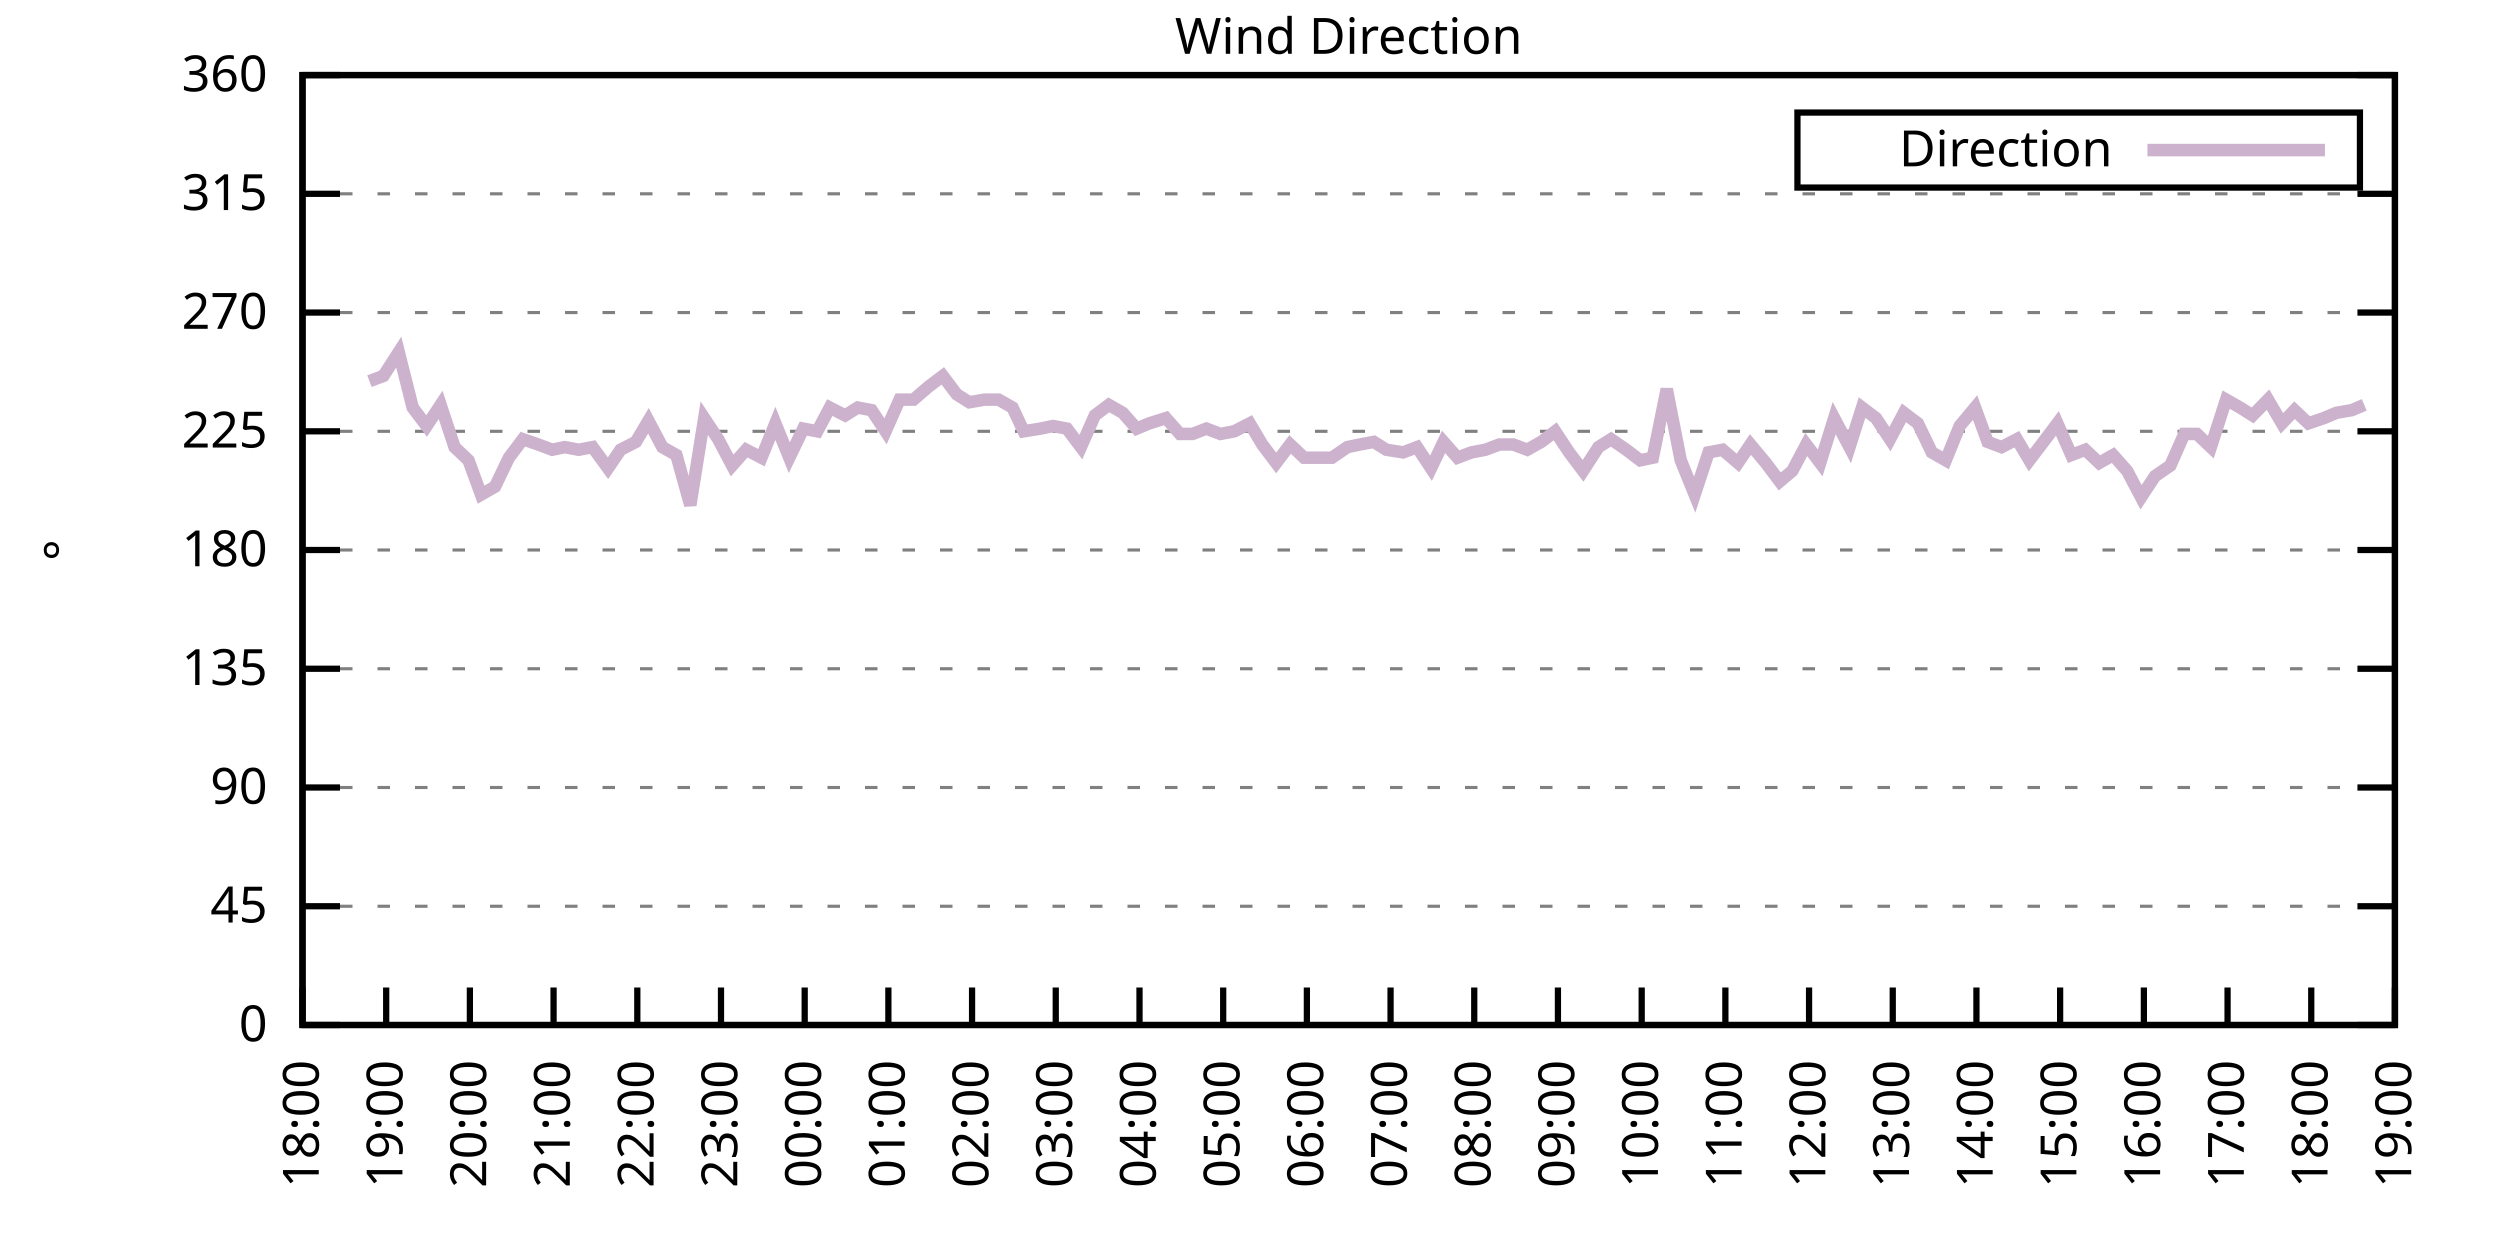
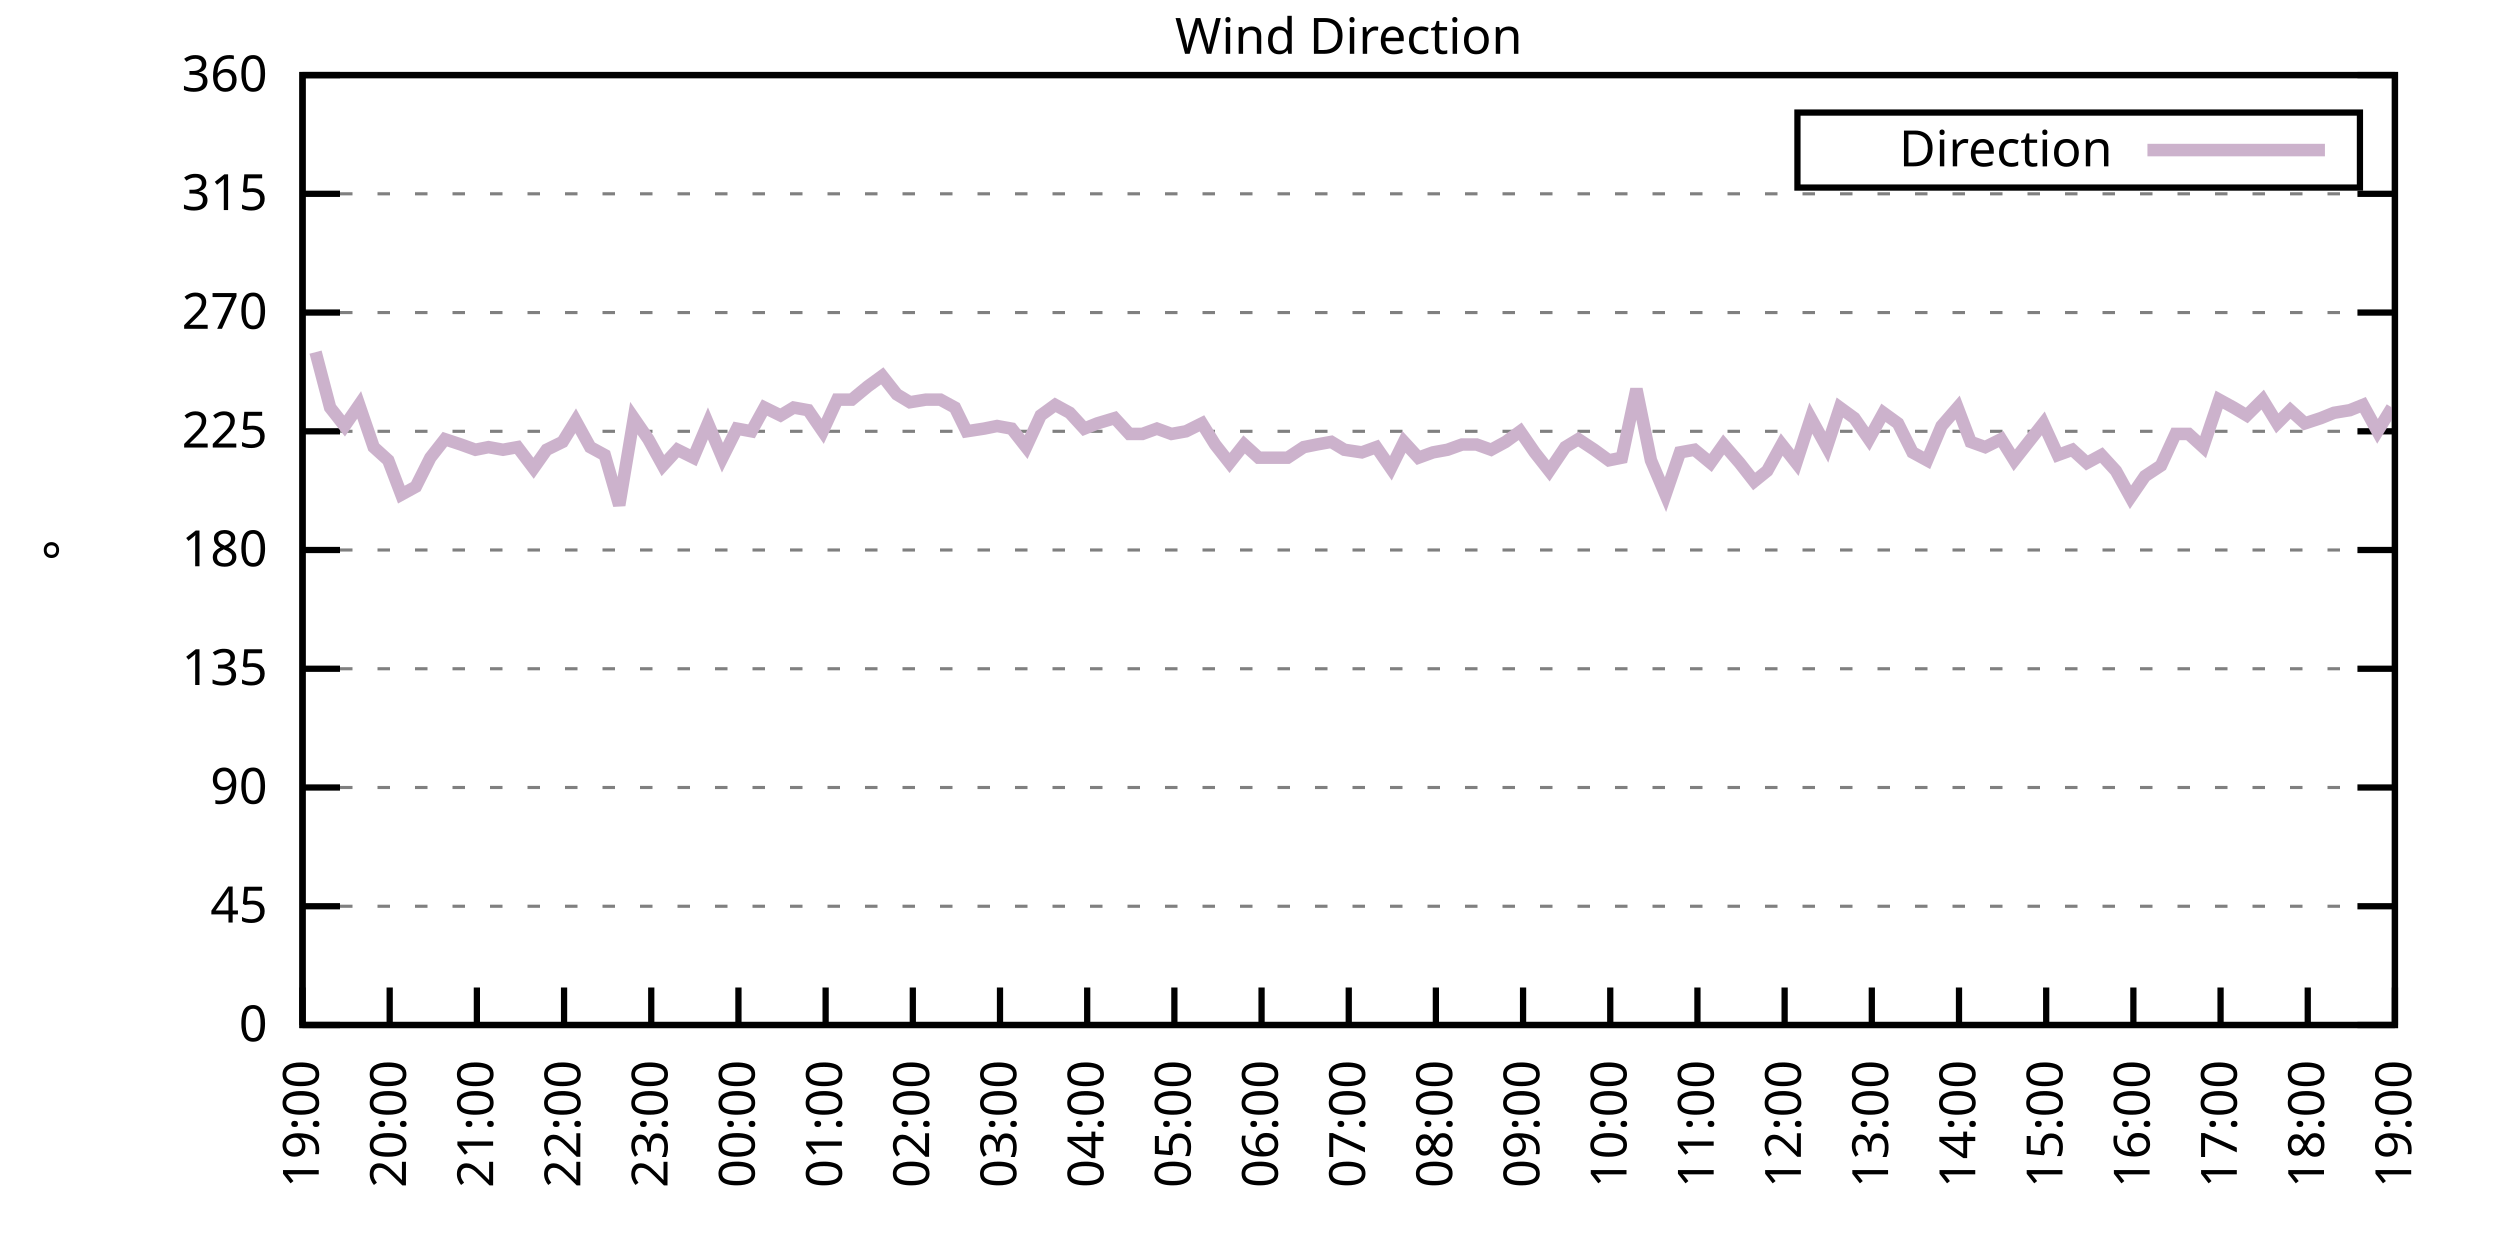
<svg xmlns="http://www.w3.org/2000/svg" xmlns:xlink="http://www.w3.org/1999/xlink" width="400" height="200" viewBox="0 0 400 200">
  <g id="gnuplot_canvas">
    <rect x="0" y="0" width="400" height="200" fill="none" />
    <defs>
      <circle id="gpDot" r="0.5" stroke-width="0.5" stroke="currentColor" />
      <path id="gpPt0" stroke-width="0.333" stroke="currentColor" d="M-1,0 h2 M0,-1 v2" />
      <path id="gpPt1" stroke-width="0.333" stroke="currentColor" d="M-1,-1 L1,1 M1,-1 L-1,1" />
      <path id="gpPt2" stroke-width="0.333" stroke="currentColor" d="M-1,0 L1,0 M0,-1 L0,1 M-1,-1 L1,1 M-1,1 L1,-1" />
      <rect id="gpPt3" stroke-width="0.333" stroke="currentColor" x="-1" y="-1" width="2" height="2" />
      <rect id="gpPt4" stroke-width="0.333" stroke="currentColor" fill="currentColor" x="-1" y="-1" width="2" height="2" />
      <circle id="gpPt5" stroke-width="0.333" stroke="currentColor" cx="0" cy="0" r="1" />
      <use xlink:href="#gpPt5" id="gpPt6" fill="currentColor" stroke="none" />
      <path id="gpPt7" stroke-width="0.333" stroke="currentColor" d="M0,-1.33 L-1.33,0.67 L1.33,0.67 z" />
      <use xlink:href="#gpPt7" id="gpPt8" fill="currentColor" stroke="none" />
      <use xlink:href="#gpPt7" id="gpPt9" stroke="currentColor" transform="rotate(180)" />
      <use xlink:href="#gpPt9" id="gpPt10" fill="currentColor" stroke="none" />
      <use xlink:href="#gpPt3" id="gpPt11" stroke="currentColor" transform="rotate(45)" />
      <use xlink:href="#gpPt11" id="gpPt12" fill="currentColor" stroke="none" />
      <path id="gpPt13" stroke-width="0.333" stroke="currentColor" d="M0,1.330 L1.265,0.411 L0.782,-1.067 L-0.782,-1.076 L-1.265,0.411 z" />
      <use xlink:href="#gpPt13" id="gpPt14" fill="currentColor" stroke="none" />
      <filter id="textbox" filterUnits="objectBoundingBox" x="0" y="0" height="1" width="1">
        <feFlood flood-color="white" flood-opacity="1" result="bgnd" />
        <feComposite in="SourceGraphic" in2="bgnd" operator="atop" />
      </filter>
      <filter id="greybox" filterUnits="objectBoundingBox" x="0" y="0" height="1" width="1">
        <feFlood flood-color="lightgrey" flood-opacity="1" result="grey" />
        <feComposite in="SourceGraphic" in2="grey" operator="atop" />
      </filter>
    </defs>
    <g fill="none" color="white" stroke="currentColor" stroke-width="1.00" stroke-linecap="butt" stroke-linejoin="miter">
</g>
    <g fill="none" color="black" stroke="currentColor" stroke-width="1.00" stroke-linecap="butt" stroke-linejoin="miter">
      <g stroke="none" shape-rendering="crispEdges">
        <polygon fill="rgb(255, 255, 255)" points="48.40,164.00 383.18,164.00 383.18,12.02 48.40,12.02 " />
      </g>
    </g>
    <g fill="none" color="black" stroke="currentColor" stroke-width="1.00" stroke-linecap="butt" stroke-linejoin="miter">
</g>
    <g fill="none" color="black" stroke="black" stroke-width="0.50" stroke-linecap="butt" stroke-linejoin="miter">
</g>
    <g fill="none" color="gray" stroke="currentColor" stroke-width="0.50" stroke-linecap="butt" stroke-linejoin="miter">
      <path stroke="gray" stroke-dasharray="2,4" class="gridline" d="M48.40,164.00 L383.19,164.00  " />
    </g>
    <g fill="none" color="gray" stroke="gray" stroke-width="1.00" stroke-linecap="butt" stroke-linejoin="miter">
</g>
    <g fill="none" color="black" stroke="currentColor" stroke-width="1.00" stroke-linecap="butt" stroke-linejoin="miter">
      <path stroke="black" d="M48.40,164.00 L54.40,164.00 M383.19,164.00 L377.19,164.00  " />
      <g transform="translate(42.80,166.60)" stroke="none" fill="black" font-family="Sans" font-size="8.00" text-anchor="end">
        <text>
          <tspan font-family="Sans"> 0</tspan>
        </text>
      </g>
    </g>
    <g fill="none" color="black" stroke="currentColor" stroke-width="1.00" stroke-linecap="butt" stroke-linejoin="miter">
</g>
    <g fill="none" color="black" stroke="black" stroke-width="0.50" stroke-linecap="butt" stroke-linejoin="miter">
</g>
    <g fill="none" color="gray" stroke="currentColor" stroke-width="0.50" stroke-linecap="butt" stroke-linejoin="miter">
      <path stroke="gray" stroke-dasharray="2,4" class="gridline" d="M48.40,145.00 L383.19,145.00  " />
    </g>
    <g fill="none" color="gray" stroke="gray" stroke-width="1.00" stroke-linecap="butt" stroke-linejoin="miter">
</g>
    <g fill="none" color="black" stroke="currentColor" stroke-width="1.00" stroke-linecap="butt" stroke-linejoin="miter">
      <path stroke="black" d="M48.40,145.00 L54.40,145.00 M383.19,145.00 L377.19,145.00  " />
      <g transform="translate(42.80,147.60)" stroke="none" fill="black" font-family="Sans" font-size="8.00" text-anchor="end">
        <text>
          <tspan font-family="Sans"> 45</tspan>
        </text>
      </g>
    </g>
    <g fill="none" color="black" stroke="currentColor" stroke-width="1.00" stroke-linecap="butt" stroke-linejoin="miter">
</g>
    <g fill="none" color="black" stroke="black" stroke-width="0.50" stroke-linecap="butt" stroke-linejoin="miter">
</g>
    <g fill="none" color="gray" stroke="currentColor" stroke-width="0.50" stroke-linecap="butt" stroke-linejoin="miter">
      <path stroke="gray" stroke-dasharray="2,4" class="gridline" d="M48.40,126.00 L383.19,126.00  " />
    </g>
    <g fill="none" color="gray" stroke="gray" stroke-width="1.00" stroke-linecap="butt" stroke-linejoin="miter">
</g>
    <g fill="none" color="black" stroke="currentColor" stroke-width="1.00" stroke-linecap="butt" stroke-linejoin="miter">
      <path stroke="black" d="M48.40,126.00 L54.40,126.00 M383.19,126.00 L377.19,126.00  " />
      <g transform="translate(42.80,128.60)" stroke="none" fill="black" font-family="Sans" font-size="8.00" text-anchor="end">
        <text>
          <tspan font-family="Sans"> 90</tspan>
        </text>
      </g>
    </g>
    <g fill="none" color="black" stroke="currentColor" stroke-width="1.00" stroke-linecap="butt" stroke-linejoin="miter">
</g>
    <g fill="none" color="black" stroke="black" stroke-width="0.50" stroke-linecap="butt" stroke-linejoin="miter">
</g>
    <g fill="none" color="gray" stroke="currentColor" stroke-width="0.50" stroke-linecap="butt" stroke-linejoin="miter">
      <path stroke="gray" stroke-dasharray="2,4" class="gridline" d="M48.40,107.00 L383.19,107.00  " />
    </g>
    <g fill="none" color="gray" stroke="gray" stroke-width="1.00" stroke-linecap="butt" stroke-linejoin="miter">
</g>
    <g fill="none" color="black" stroke="currentColor" stroke-width="1.00" stroke-linecap="butt" stroke-linejoin="miter">
      <path stroke="black" d="M48.40,107.00 L54.40,107.00 M383.19,107.00 L377.19,107.00  " />
      <g transform="translate(42.80,109.60)" stroke="none" fill="black" font-family="Sans" font-size="8.00" text-anchor="end">
        <text>
          <tspan font-family="Sans"> 135</tspan>
        </text>
      </g>
    </g>
    <g fill="none" color="black" stroke="currentColor" stroke-width="1.00" stroke-linecap="butt" stroke-linejoin="miter">
</g>
    <g fill="none" color="black" stroke="black" stroke-width="0.50" stroke-linecap="butt" stroke-linejoin="miter">
</g>
    <g fill="none" color="gray" stroke="currentColor" stroke-width="0.50" stroke-linecap="butt" stroke-linejoin="miter">
      <path stroke="gray" stroke-dasharray="2,4" class="gridline" d="M48.40,88.00 L383.19,88.00  " />
    </g>
    <g fill="none" color="gray" stroke="gray" stroke-width="1.00" stroke-linecap="butt" stroke-linejoin="miter">
</g>
    <g fill="none" color="black" stroke="currentColor" stroke-width="1.00" stroke-linecap="butt" stroke-linejoin="miter">
      <path stroke="black" d="M48.40,88.00 L54.40,88.00 M383.19,88.00 L377.19,88.00  " />
      <g transform="translate(42.80,90.60)" stroke="none" fill="black" font-family="Sans" font-size="8.00" text-anchor="end">
        <text>
          <tspan font-family="Sans"> 180</tspan>
        </text>
      </g>
    </g>
    <g fill="none" color="black" stroke="currentColor" stroke-width="1.00" stroke-linecap="butt" stroke-linejoin="miter">
</g>
    <g fill="none" color="black" stroke="black" stroke-width="0.50" stroke-linecap="butt" stroke-linejoin="miter">
</g>
    <g fill="none" color="gray" stroke="currentColor" stroke-width="0.50" stroke-linecap="butt" stroke-linejoin="miter">
      <path stroke="gray" stroke-dasharray="2,4" class="gridline" d="M48.40,69.01 L383.19,69.01  " />
    </g>
    <g fill="none" color="gray" stroke="gray" stroke-width="1.00" stroke-linecap="butt" stroke-linejoin="miter">
</g>
    <g fill="none" color="black" stroke="currentColor" stroke-width="1.00" stroke-linecap="butt" stroke-linejoin="miter">
      <path stroke="black" d="M48.40,69.01 L54.40,69.01 M383.19,69.01 L377.19,69.01  " />
      <g transform="translate(42.80,71.61)" stroke="none" fill="black" font-family="Sans" font-size="8.00" text-anchor="end">
        <text>
          <tspan font-family="Sans"> 225</tspan>
        </text>
      </g>
    </g>
    <g fill="none" color="black" stroke="currentColor" stroke-width="1.00" stroke-linecap="butt" stroke-linejoin="miter">
</g>
    <g fill="none" color="black" stroke="black" stroke-width="0.50" stroke-linecap="butt" stroke-linejoin="miter">
</g>
    <g fill="none" color="gray" stroke="currentColor" stroke-width="0.50" stroke-linecap="butt" stroke-linejoin="miter">
      <path stroke="gray" stroke-dasharray="2,4" class="gridline" d="M48.40,50.01 L383.19,50.01  " />
    </g>
    <g fill="none" color="gray" stroke="gray" stroke-width="1.00" stroke-linecap="butt" stroke-linejoin="miter">
</g>
    <g fill="none" color="black" stroke="currentColor" stroke-width="1.00" stroke-linecap="butt" stroke-linejoin="miter">
      <path stroke="black" d="M48.40,50.01 L54.40,50.01 M383.19,50.01 L377.19,50.01  " />
      <g transform="translate(42.80,52.61)" stroke="none" fill="black" font-family="Sans" font-size="8.00" text-anchor="end">
        <text>
          <tspan font-family="Sans"> 270</tspan>
        </text>
      </g>
    </g>
    <g fill="none" color="black" stroke="currentColor" stroke-width="1.00" stroke-linecap="butt" stroke-linejoin="miter">
</g>
    <g fill="none" color="black" stroke="black" stroke-width="0.50" stroke-linecap="butt" stroke-linejoin="miter">
</g>
    <g fill="none" color="gray" stroke="currentColor" stroke-width="0.50" stroke-linecap="butt" stroke-linejoin="miter">
      <path stroke="gray" stroke-dasharray="2,4" class="gridline" d="M48.40,31.01 L383.19,31.01  " />
    </g>
    <g fill="none" color="gray" stroke="gray" stroke-width="1.00" stroke-linecap="butt" stroke-linejoin="miter">
</g>
    <g fill="none" color="black" stroke="currentColor" stroke-width="1.00" stroke-linecap="butt" stroke-linejoin="miter">
      <path stroke="black" d="M48.40,31.01 L54.40,31.01 M383.19,31.01 L377.19,31.01  " />
      <g transform="translate(42.80,33.61)" stroke="none" fill="black" font-family="Sans" font-size="8.00" text-anchor="end">
        <text>
          <tspan font-family="Sans"> 315</tspan>
        </text>
      </g>
    </g>
    <g fill="none" color="black" stroke="currentColor" stroke-width="1.00" stroke-linecap="butt" stroke-linejoin="miter">
</g>
    <g fill="none" color="black" stroke="black" stroke-width="0.50" stroke-linecap="butt" stroke-linejoin="miter">
</g>
    <g fill="none" color="gray" stroke="currentColor" stroke-width="0.50" stroke-linecap="butt" stroke-linejoin="miter">
      <path stroke="gray" stroke-dasharray="2,4" class="gridline" d="M48.40,12.01 L383.19,12.01  " />
    </g>
    <g fill="none" color="gray" stroke="gray" stroke-width="1.00" stroke-linecap="butt" stroke-linejoin="miter">
</g>
    <g fill="none" color="black" stroke="currentColor" stroke-width="1.00" stroke-linecap="butt" stroke-linejoin="miter">
      <path stroke="black" d="M48.40,12.01 L54.40,12.01 M383.19,12.01 L377.19,12.01  " />
      <g transform="translate(42.80,14.61)" stroke="none" fill="black" font-family="Sans" font-size="8.00" text-anchor="end">
        <text>
          <tspan font-family="Sans"> 360</tspan>
        </text>
      </g>
    </g>
    <g fill="none" color="black" stroke="currentColor" stroke-width="1.00" stroke-linecap="butt" stroke-linejoin="miter">
      <path stroke="black" d="M48.40,164.00 L48.40,158.00  " />
      <g transform="translate(51.00,169.60) rotate(270.00)" stroke="none" fill="black" font-family="Sans" font-size="8.00" text-anchor="end">
        <text>
-           <tspan font-family="Sans">18:00</tspan>
-         </text>
-       </g>
-     </g>
-     <g fill="none" color="black" stroke="currentColor" stroke-width="1.00" stroke-linecap="butt" stroke-linejoin="miter">
-       <path stroke="black" d="M61.79,164.00 L61.79,158.00  " />
-       <g transform="translate(64.39,169.60) rotate(270.00)" stroke="none" fill="black" font-family="Sans" font-size="8.00" text-anchor="end">
-         <text>
          <tspan font-family="Sans">19:00</tspan>
        </text>
      </g>
    </g>
    <g fill="none" color="black" stroke="currentColor" stroke-width="1.00" stroke-linecap="butt" stroke-linejoin="miter">
-       <path stroke="black" d="M75.18,164.00 L75.18,158.00  " />
-       <g transform="translate(77.78,169.60) rotate(270.00)" stroke="none" fill="black" font-family="Sans" font-size="8.00" text-anchor="end">
+       <path stroke="black" d="M62.35,164.00 L62.35,158.00  " />
+       <g transform="translate(64.95,169.60) rotate(270.00)" stroke="none" fill="black" font-family="Sans" font-size="8.00" text-anchor="end">
        <text>
          <tspan font-family="Sans">20:00</tspan>
        </text>
      </g>
    </g>
    <g fill="none" color="black" stroke="currentColor" stroke-width="1.00" stroke-linecap="butt" stroke-linejoin="miter">
-       <path stroke="black" d="M88.57,164.00 L88.57,158.00  " />
-       <g transform="translate(91.17,169.60) rotate(270.00)" stroke="none" fill="black" font-family="Sans" font-size="8.00" text-anchor="end">
+       <path stroke="black" d="M76.30,164.00 L76.30,158.00  " />
+       <g transform="translate(78.90,169.60) rotate(270.00)" stroke="none" fill="black" font-family="Sans" font-size="8.00" text-anchor="end">
        <text>
          <tspan font-family="Sans">21:00</tspan>
        </text>
      </g>
    </g>
    <g fill="none" color="black" stroke="currentColor" stroke-width="1.00" stroke-linecap="butt" stroke-linejoin="miter">
-       <path stroke="black" d="M101.97,164.00 L101.97,158.00  " />
-       <g transform="translate(104.57,169.60) rotate(270.00)" stroke="none" fill="black" font-family="Sans" font-size="8.00" text-anchor="end">
+       <path stroke="black" d="M90.25,164.00 L90.25,158.00  " />
+       <g transform="translate(92.85,169.60) rotate(270.00)" stroke="none" fill="black" font-family="Sans" font-size="8.00" text-anchor="end">
        <text>
          <tspan font-family="Sans">22:00</tspan>
        </text>
      </g>
    </g>
    <g fill="none" color="black" stroke="currentColor" stroke-width="1.00" stroke-linecap="butt" stroke-linejoin="miter">
-       <path stroke="black" d="M115.36,164.00 L115.36,158.00  " />
-       <g transform="translate(117.96,169.60) rotate(270.00)" stroke="none" fill="black" font-family="Sans" font-size="8.00" text-anchor="end">
+       <path stroke="black" d="M104.20,164.00 L104.20,158.00  " />
+       <g transform="translate(106.80,169.60) rotate(270.00)" stroke="none" fill="black" font-family="Sans" font-size="8.00" text-anchor="end">
        <text>
          <tspan font-family="Sans">23:00</tspan>
        </text>
      </g>
    </g>
    <g fill="none" color="black" stroke="currentColor" stroke-width="1.00" stroke-linecap="butt" stroke-linejoin="miter">
-       <path stroke="black" d="M128.75,164.00 L128.75,158.00  " />
-       <g transform="translate(131.35,169.60) rotate(270.00)" stroke="none" fill="black" font-family="Sans" font-size="8.00" text-anchor="end">
+       <path stroke="black" d="M118.15,164.00 L118.15,158.00  " />
+       <g transform="translate(120.75,169.60) rotate(270.00)" stroke="none" fill="black" font-family="Sans" font-size="8.00" text-anchor="end">
        <text>
          <tspan font-family="Sans">00:00</tspan>
        </text>
      </g>
    </g>
    <g fill="none" color="black" stroke="currentColor" stroke-width="1.00" stroke-linecap="butt" stroke-linejoin="miter">
-       <path stroke="black" d="M142.14,164.00 L142.14,158.00  " />
-       <g transform="translate(144.74,169.60) rotate(270.00)" stroke="none" fill="black" font-family="Sans" font-size="8.00" text-anchor="end">
+       <path stroke="black" d="M132.10,164.00 L132.10,158.00  " />
+       <g transform="translate(134.70,169.60) rotate(270.00)" stroke="none" fill="black" font-family="Sans" font-size="8.00" text-anchor="end">
        <text>
          <tspan font-family="Sans">01:00</tspan>
        </text>
      </g>
    </g>
    <g fill="none" color="black" stroke="currentColor" stroke-width="1.00" stroke-linecap="butt" stroke-linejoin="miter">
-       <path stroke="black" d="M155.53,164.00 L155.53,158.00  " />
-       <g transform="translate(158.13,169.60) rotate(270.00)" stroke="none" fill="black" font-family="Sans" font-size="8.00" text-anchor="end">
+       <path stroke="black" d="M146.05,164.00 L146.05,158.00  " />
+       <g transform="translate(148.65,169.60) rotate(270.00)" stroke="none" fill="black" font-family="Sans" font-size="8.00" text-anchor="end">
        <text>
          <tspan font-family="Sans">02:00</tspan>
        </text>
      </g>
    </g>
    <g fill="none" color="black" stroke="currentColor" stroke-width="1.00" stroke-linecap="butt" stroke-linejoin="miter">
-       <path stroke="black" d="M168.92,164.00 L168.92,158.00  " />
-       <g transform="translate(171.52,169.60) rotate(270.00)" stroke="none" fill="black" font-family="Sans" font-size="8.00" text-anchor="end">
+       <path stroke="black" d="M160.00,164.00 L160.00,158.00  " />
+       <g transform="translate(162.60,169.60) rotate(270.00)" stroke="none" fill="black" font-family="Sans" font-size="8.00" text-anchor="end">
        <text>
          <tspan font-family="Sans">03:00</tspan>
        </text>
      </g>
    </g>
    <g fill="none" color="black" stroke="currentColor" stroke-width="1.00" stroke-linecap="butt" stroke-linejoin="miter">
-       <path stroke="black" d="M182.32,164.00 L182.32,158.00  " />
-       <g transform="translate(184.92,169.60) rotate(270.00)" stroke="none" fill="black" font-family="Sans" font-size="8.00" text-anchor="end">
+       <path stroke="black" d="M173.95,164.00 L173.95,158.00  " />
+       <g transform="translate(176.55,169.60) rotate(270.00)" stroke="none" fill="black" font-family="Sans" font-size="8.00" text-anchor="end">
        <text>
          <tspan font-family="Sans">04:00</tspan>
        </text>
      </g>
    </g>
    <g fill="none" color="black" stroke="currentColor" stroke-width="1.00" stroke-linecap="butt" stroke-linejoin="miter">
-       <path stroke="black" d="M195.71,164.00 L195.71,158.00  " />
-       <g transform="translate(198.31,169.60) rotate(270.00)" stroke="none" fill="black" font-family="Sans" font-size="8.00" text-anchor="end">
+       <path stroke="black" d="M187.90,164.00 L187.90,158.00  " />
+       <g transform="translate(190.50,169.60) rotate(270.00)" stroke="none" fill="black" font-family="Sans" font-size="8.00" text-anchor="end">
        <text>
          <tspan font-family="Sans">05:00</tspan>
        </text>
      </g>
    </g>
    <g fill="none" color="black" stroke="currentColor" stroke-width="1.00" stroke-linecap="butt" stroke-linejoin="miter">
-       <path stroke="black" d="M209.10,164.00 L209.10,158.00  " />
-       <g transform="translate(211.70,169.60) rotate(270.00)" stroke="none" fill="black" font-family="Sans" font-size="8.00" text-anchor="end">
+       <path stroke="black" d="M201.85,164.00 L201.85,158.00  " />
+       <g transform="translate(204.45,169.60) rotate(270.00)" stroke="none" fill="black" font-family="Sans" font-size="8.00" text-anchor="end">
        <text>
          <tspan font-family="Sans">06:00</tspan>
        </text>
      </g>
    </g>
    <g fill="none" color="black" stroke="currentColor" stroke-width="1.00" stroke-linecap="butt" stroke-linejoin="miter">
-       <path stroke="black" d="M222.49,164.00 L222.49,158.00  " />
-       <g transform="translate(225.09,169.60) rotate(270.00)" stroke="none" fill="black" font-family="Sans" font-size="8.00" text-anchor="end">
+       <path stroke="black" d="M215.80,164.00 L215.80,158.00  " />
+       <g transform="translate(218.40,169.60) rotate(270.00)" stroke="none" fill="black" font-family="Sans" font-size="8.00" text-anchor="end">
        <text>
          <tspan font-family="Sans">07:00</tspan>
        </text>
      </g>
    </g>
    <g fill="none" color="black" stroke="currentColor" stroke-width="1.00" stroke-linecap="butt" stroke-linejoin="miter">
-       <path stroke="black" d="M235.88,164.00 L235.88,158.00  " />
-       <g transform="translate(238.48,169.60) rotate(270.00)" stroke="none" fill="black" font-family="Sans" font-size="8.00" text-anchor="end">
+       <path stroke="black" d="M229.74,164.00 L229.74,158.00  " />
+       <g transform="translate(232.34,169.60) rotate(270.00)" stroke="none" fill="black" font-family="Sans" font-size="8.00" text-anchor="end">
        <text>
          <tspan font-family="Sans">08:00</tspan>
        </text>
      </g>
    </g>
    <g fill="none" color="black" stroke="currentColor" stroke-width="1.00" stroke-linecap="butt" stroke-linejoin="miter">
-       <path stroke="black" d="M249.27,164.00 L249.27,158.00  " />
-       <g transform="translate(251.87,169.60) rotate(270.00)" stroke="none" fill="black" font-family="Sans" font-size="8.00" text-anchor="end">
+       <path stroke="black" d="M243.69,164.00 L243.69,158.00  " />
+       <g transform="translate(246.29,169.60) rotate(270.00)" stroke="none" fill="black" font-family="Sans" font-size="8.00" text-anchor="end">
        <text>
          <tspan font-family="Sans">09:00</tspan>
        </text>
      </g>
    </g>
    <g fill="none" color="black" stroke="currentColor" stroke-width="1.00" stroke-linecap="butt" stroke-linejoin="miter">
-       <path stroke="black" d="M262.67,164.00 L262.67,158.00  " />
-       <g transform="translate(265.27,169.60) rotate(270.00)" stroke="none" fill="black" font-family="Sans" font-size="8.00" text-anchor="end">
+       <path stroke="black" d="M257.64,164.00 L257.64,158.00  " />
+       <g transform="translate(260.24,169.60) rotate(270.00)" stroke="none" fill="black" font-family="Sans" font-size="8.00" text-anchor="end">
        <text>
          <tspan font-family="Sans">10:00</tspan>
        </text>
      </g>
    </g>
    <g fill="none" color="black" stroke="currentColor" stroke-width="1.00" stroke-linecap="butt" stroke-linejoin="miter">
-       <path stroke="black" d="M276.06,164.00 L276.06,158.00  " />
-       <g transform="translate(278.66,169.60) rotate(270.00)" stroke="none" fill="black" font-family="Sans" font-size="8.00" text-anchor="end">
+       <path stroke="black" d="M271.59,164.00 L271.59,158.00  " />
+       <g transform="translate(274.19,169.60) rotate(270.00)" stroke="none" fill="black" font-family="Sans" font-size="8.00" text-anchor="end">
        <text>
          <tspan font-family="Sans">11:00</tspan>
        </text>
      </g>
    </g>
    <g fill="none" color="black" stroke="currentColor" stroke-width="1.00" stroke-linecap="butt" stroke-linejoin="miter">
-       <path stroke="black" d="M289.45,164.00 L289.45,158.00  " />
-       <g transform="translate(292.05,169.60) rotate(270.00)" stroke="none" fill="black" font-family="Sans" font-size="8.00" text-anchor="end">
+       <path stroke="black" d="M285.54,164.00 L285.54,158.00  " />
+       <g transform="translate(288.14,169.60) rotate(270.00)" stroke="none" fill="black" font-family="Sans" font-size="8.00" text-anchor="end">
        <text>
          <tspan font-family="Sans">12:00</tspan>
        </text>
      </g>
    </g>
    <g fill="none" color="black" stroke="currentColor" stroke-width="1.00" stroke-linecap="butt" stroke-linejoin="miter">
-       <path stroke="black" d="M302.84,164.00 L302.84,158.00  " />
-       <g transform="translate(305.44,169.60) rotate(270.00)" stroke="none" fill="black" font-family="Sans" font-size="8.00" text-anchor="end">
+       <path stroke="black" d="M299.49,164.00 L299.49,158.00  " />
+       <g transform="translate(302.09,169.60) rotate(270.00)" stroke="none" fill="black" font-family="Sans" font-size="8.00" text-anchor="end">
        <text>
          <tspan font-family="Sans">13:00</tspan>
        </text>
      </g>
    </g>
    <g fill="none" color="black" stroke="currentColor" stroke-width="1.00" stroke-linecap="butt" stroke-linejoin="miter">
-       <path stroke="black" d="M316.23,164.00 L316.23,158.00  " />
-       <g transform="translate(318.83,169.60) rotate(270.00)" stroke="none" fill="black" font-family="Sans" font-size="8.00" text-anchor="end">
+       <path stroke="black" d="M313.44,164.00 L313.44,158.00  " />
+       <g transform="translate(316.04,169.60) rotate(270.00)" stroke="none" fill="black" font-family="Sans" font-size="8.00" text-anchor="end">
        <text>
          <tspan font-family="Sans">14:00</tspan>
        </text>
      </g>
    </g>
    <g fill="none" color="black" stroke="currentColor" stroke-width="1.00" stroke-linecap="butt" stroke-linejoin="miter">
-       <path stroke="black" d="M329.62,164.00 L329.62,158.00  " />
-       <g transform="translate(332.22,169.60) rotate(270.00)" stroke="none" fill="black" font-family="Sans" font-size="8.00" text-anchor="end">
+       <path stroke="black" d="M327.39,164.00 L327.39,158.00  " />
+       <g transform="translate(329.99,169.60) rotate(270.00)" stroke="none" fill="black" font-family="Sans" font-size="8.00" text-anchor="end">
        <text>
          <tspan font-family="Sans">15:00</tspan>
        </text>
      </g>
    </g>
    <g fill="none" color="black" stroke="currentColor" stroke-width="1.00" stroke-linecap="butt" stroke-linejoin="miter">
-       <path stroke="black" d="M343.02,164.00 L343.02,158.00  " />
-       <g transform="translate(345.62,169.60) rotate(270.00)" stroke="none" fill="black" font-family="Sans" font-size="8.00" text-anchor="end">
+       <path stroke="black" d="M341.34,164.00 L341.34,158.00  " />
+       <g transform="translate(343.94,169.60) rotate(270.00)" stroke="none" fill="black" font-family="Sans" font-size="8.00" text-anchor="end">
        <text>
          <tspan font-family="Sans">16:00</tspan>
        </text>
      </g>
    </g>
    <g fill="none" color="black" stroke="currentColor" stroke-width="1.00" stroke-linecap="butt" stroke-linejoin="miter">
-       <path stroke="black" d="M356.41,164.00 L356.41,158.00  " />
-       <g transform="translate(359.01,169.60) rotate(270.00)" stroke="none" fill="black" font-family="Sans" font-size="8.00" text-anchor="end">
+       <path stroke="black" d="M355.29,164.00 L355.29,158.00  " />
+       <g transform="translate(357.89,169.60) rotate(270.00)" stroke="none" fill="black" font-family="Sans" font-size="8.00" text-anchor="end">
        <text>
          <tspan font-family="Sans">17:00</tspan>
        </text>
      </g>
    </g>
    <g fill="none" color="black" stroke="currentColor" stroke-width="1.00" stroke-linecap="butt" stroke-linejoin="miter">
-       <path stroke="black" d="M369.80,164.00 L369.80,158.00  " />
-       <g transform="translate(372.40,169.60) rotate(270.00)" stroke="none" fill="black" font-family="Sans" font-size="8.00" text-anchor="end">
+       <path stroke="black" d="M369.24,164.00 L369.24,158.00  " />
+       <g transform="translate(371.84,169.60) rotate(270.00)" stroke="none" fill="black" font-family="Sans" font-size="8.00" text-anchor="end">
        <text>
          <tspan font-family="Sans">18:00</tspan>
        </text>
      </g>
    </g>
    <g fill="none" color="black" stroke="currentColor" stroke-width="1.00" stroke-linecap="butt" stroke-linejoin="miter">
      <path stroke="black" d="M383.19,164.00 L383.19,158.00  " />
      <g transform="translate(385.79,169.60) rotate(270.00)" stroke="none" fill="black" font-family="Sans" font-size="8.00" text-anchor="end">
        <text>
          <tspan font-family="Sans">19:00</tspan>
        </text>
      </g>
    </g>
    <g fill="none" color="black" stroke="currentColor" stroke-width="1.00" stroke-linecap="butt" stroke-linejoin="miter">
</g>
    <g fill="none" color="black" stroke="currentColor" stroke-width="1.00" stroke-linecap="butt" stroke-linejoin="miter">
      <path stroke="black" d="M48.40,12.01 L48.40,164.00 L383.19,164.00 L383.19,12.01 L48.40,12.01 Z  " />
    </g>
    <g fill="none" color="black" stroke="currentColor" stroke-width="1.00" stroke-linecap="butt" stroke-linejoin="miter">
</g>
    <g fill="none" color="black" stroke="currentColor" stroke-width="1.00" stroke-linecap="butt" stroke-linejoin="miter">
      <path stroke="black" d="M287.59,30.01 L287.59,18.01 L377.59,18.01 L377.59,30.01 L287.59,30.01 Z  " />
    </g>
    <g id="Wind_direction_plot_1">
      <g fill="none" color="white" stroke="black" stroke-width="2.00" stroke-linecap="butt" stroke-linejoin="miter">
</g>
      <g fill="none" color="black" stroke="currentColor" stroke-width="2.00" stroke-linecap="butt" stroke-linejoin="miter">
        <g transform="translate(337.99,26.61)" stroke="none" fill="black" font-family="Sans" font-size="8.00" text-anchor="end">
          <text>
            <tspan font-family="Sans">Direction</tspan>
          </text>
        </g>
      </g>
      <g fill="none" color="black" stroke="currentColor" stroke-width="2.00" stroke-linecap="butt" stroke-linejoin="miter">
-         <path stroke="rgb(204, 178, 204)" d="M343.59,24.01 L371.99,24.01 M59.11,60.98 L61.35,60.14 L63.80,56.34 L66.03,65.21 L68.26,68.16 L70.50,64.78   L72.73,71.54 L74.96,73.65 L76.97,79.14 L79.20,77.87 L81.43,73.23 L83.66,70.27 L86.12,71.12 L88.35,71.96   L90.36,71.54 L92.59,71.96 L94.82,71.54 L97.28,74.92 L99.29,71.96 L101.74,70.70 L103.75,67.32 L105.98,71.54   L108.22,72.81 L110.45,80.83 L112.68,66.90 L114.91,70.27 L117.14,74.49 L119.38,71.96 L121.83,73.23 L124.06,67.74   L126.29,73.23 L128.53,68.58 L130.76,69.01 L132.77,65.21 L135.22,66.47 L137.23,65.21 L139.46,65.63 L141.69,69.01   L143.93,63.94 L146.16,63.94 L148.61,61.83 L150.85,60.14 L153.08,63.10 L155.09,64.36 L157.54,63.94 L159.77,63.94   L162.01,65.21 L163.79,69.01 L166.47,68.58 L168.48,68.16 L170.71,68.58 L172.94,71.54 L175.17,66.47 L177.41,64.78   L179.64,66.05 L181.87,68.58 L183.88,67.74 L186.56,66.90 L188.79,69.43 L190.80,69.43 L193.03,68.58 L195.26,69.43   L197.49,69.01 L199.95,67.74 L201.96,71.12 L204.19,74.07 L206.42,71.12 L208.65,73.23 L210.88,73.23 L213.12,73.23   L215.57,71.54 L217.58,71.12 L219.81,70.70 L221.82,71.96 L224.50,72.38 L226.73,71.54 L228.96,74.92 L230.97,70.70   L233.20,73.23 L235.44,72.38 L237.67,71.96 L239.90,71.12 L242.13,71.12 L244.36,71.96 L246.60,70.70 L248.83,69.01   L251.06,72.38 L253.29,75.34 L255.75,71.54 L257.76,70.27 L260.21,71.96 L262.44,73.65 L264.45,73.23 L266.68,62.25   L268.92,73.65 L271.15,79.14 L273.38,72.38 L275.61,71.96 L278.07,74.07 L280.07,71.12 L282.53,74.07 L284.76,77.03   L286.77,75.34 L289.00,71.12 L291.23,74.07 L293.47,66.90 L295.92,71.54 L297.93,65.21 L300.16,66.90 L302.39,70.27   L304.63,66.05 L306.86,67.74 L309.09,72.38 L311.32,73.65 L313.55,68.16 L316.01,65.21 L318.02,70.70 L320.25,71.54   L322.70,70.27 L324.71,73.65 L326.95,70.70 L329.18,67.74 L331.41,72.81 L333.64,71.96 L335.87,74.07 L338.10,72.81   L340.34,75.34 L342.57,79.56 L344.80,76.18 L347.26,74.49 L349.49,69.43 L351.50,69.43 L353.73,71.54 L356.18,63.94   L358.42,65.21 L360.42,66.47 L362.88,63.94 L365.11,67.74 L367.12,65.63 L369.35,67.74 L371.81,66.90 L373.82,66.05   L376.27,65.63 L378.28,64.78  " />
+         <path stroke="rgb(204, 178, 204)" d="M343.59,24.01 L371.99,24.01 M50.49,56.34 L52.82,65.21 L55.14,68.16 L57.47,64.78 L59.79,71.54 L62.12,73.65   L64.21,79.14 L66.53,77.87 L68.86,73.23 L71.18,70.27 L73.74,71.12 L76.07,71.96 L78.16,71.54 L80.48,71.96   L82.81,71.54 L85.37,74.92 L87.46,71.96 L90.02,70.70 L92.11,67.32 L94.43,71.54 L96.76,72.81 L99.08,80.83   L101.41,66.90 L103.73,70.27 L106.06,74.49 L108.38,71.96 L110.94,73.23 L113.27,67.74 L115.59,73.23 L117.92,68.58   L120.24,69.01 L122.33,65.21 L124.89,66.47 L126.98,65.21 L129.31,65.63 L131.63,69.01 L133.96,63.94 L136.28,63.94   L138.84,61.83 L141.16,60.14 L143.49,63.10 L145.58,64.36 L148.14,63.94 L150.46,63.94 L152.79,65.21 L154.65,69.01   L157.44,68.58 L159.53,68.16 L161.86,68.58 L164.18,71.54 L166.51,66.47 L168.83,64.78 L171.16,66.05 L173.48,68.58   L175.57,67.74 L178.36,66.90 L180.69,69.43 L182.78,69.43 L185.11,68.58 L187.43,69.43 L189.76,69.01 L192.31,67.74   L194.41,71.12 L196.73,74.07 L199.06,71.12 L201.38,73.23 L203.71,73.23 L206.03,73.23 L208.59,71.54 L210.68,71.12   L213.01,70.70 L215.10,71.96 L217.89,72.38 L220.21,71.54 L222.54,74.92 L224.63,70.70 L226.95,73.23 L229.28,72.38   L231.60,71.96 L233.93,71.12 L236.25,71.12 L238.58,71.96 L240.90,70.70 L243.23,69.01 L245.55,72.38 L247.88,75.34   L250.44,71.54 L252.53,70.27 L255.09,71.96 L257.41,73.65 L259.50,73.23 L261.83,62.25 L264.15,73.65 L266.48,79.14   L268.80,72.38 L271.13,71.96 L273.69,74.07 L275.78,71.12 L278.34,74.07 L280.66,77.03 L282.75,75.34 L285.08,71.12   L287.40,74.07 L289.73,66.90 L292.29,71.54 L294.38,65.21 L296.70,66.90 L299.03,70.27 L301.35,66.05 L303.68,67.74   L306.00,72.38 L308.33,73.65 L310.65,68.16 L313.21,65.21 L315.30,70.70 L317.63,71.54 L320.18,70.27 L322.28,73.65   L324.60,70.70 L326.93,67.74 L329.25,72.81 L331.58,71.96 L333.90,74.07 L336.23,72.81 L338.55,75.34 L340.88,79.56   L343.20,76.18 L345.76,74.49 L348.08,69.43 L350.18,69.43 L352.50,71.54 L355.06,63.94 L357.38,65.21 L359.48,66.47   L362.03,63.94 L364.36,67.74 L366.45,65.63 L368.78,67.74 L371.33,66.90 L373.43,66.05 L375.98,65.63 L378.08,64.78   L380.40,69.01 L382.73,65.21  " />
      </g>
    </g>
    <g fill="none" color="black" stroke="currentColor" stroke-width="2.00" stroke-linecap="butt" stroke-linejoin="miter">
</g>
    <g fill="none" color="black" stroke="black" stroke-width="1.00" stroke-linecap="butt" stroke-linejoin="miter">
</g>
    <g fill="none" color="black" stroke="currentColor" stroke-width="1.00" stroke-linecap="butt" stroke-linejoin="miter">
      <path stroke="black" d="M48.40,12.01 L48.40,164.00 L383.19,164.00 L383.19,12.01 L48.40,12.01 Z  " />
      <g transform="translate(12.80,88.01) rotate(270.00)" stroke="none" fill="black" font-family="Sans" font-size="8.00" text-anchor="middle">
        <text>
          <tspan font-family="Sans">°</tspan>
        </text>
      </g>
    </g>
    <g fill="none" color="black" stroke="currentColor" stroke-width="1.00" stroke-linecap="butt" stroke-linejoin="miter">
</g>
    <g fill="none" color="black" stroke="currentColor" stroke-width="1.00" stroke-linecap="butt" stroke-linejoin="miter">
      <g transform="translate(215.79,8.61)" stroke="none" fill="black" font-family="Sans" font-size="8.00" text-anchor="middle">
        <text>
          <tspan font-family="Sans">Wind Direction</tspan>
        </text>
      </g>
    </g>
    <g fill="none" color="black" stroke="currentColor" stroke-width="1.00" stroke-linecap="butt" stroke-linejoin="miter">
</g>
  </g>
</svg>
